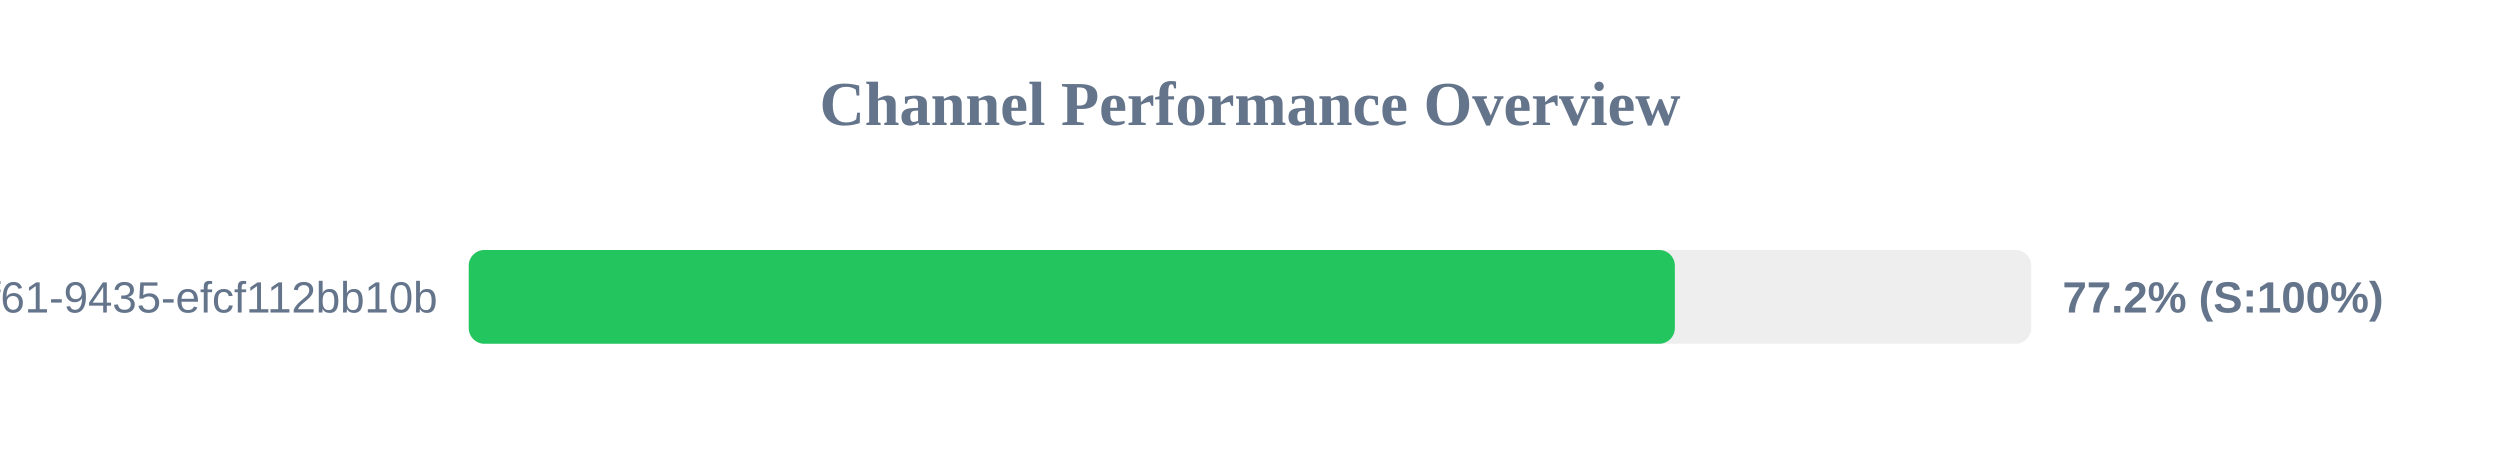
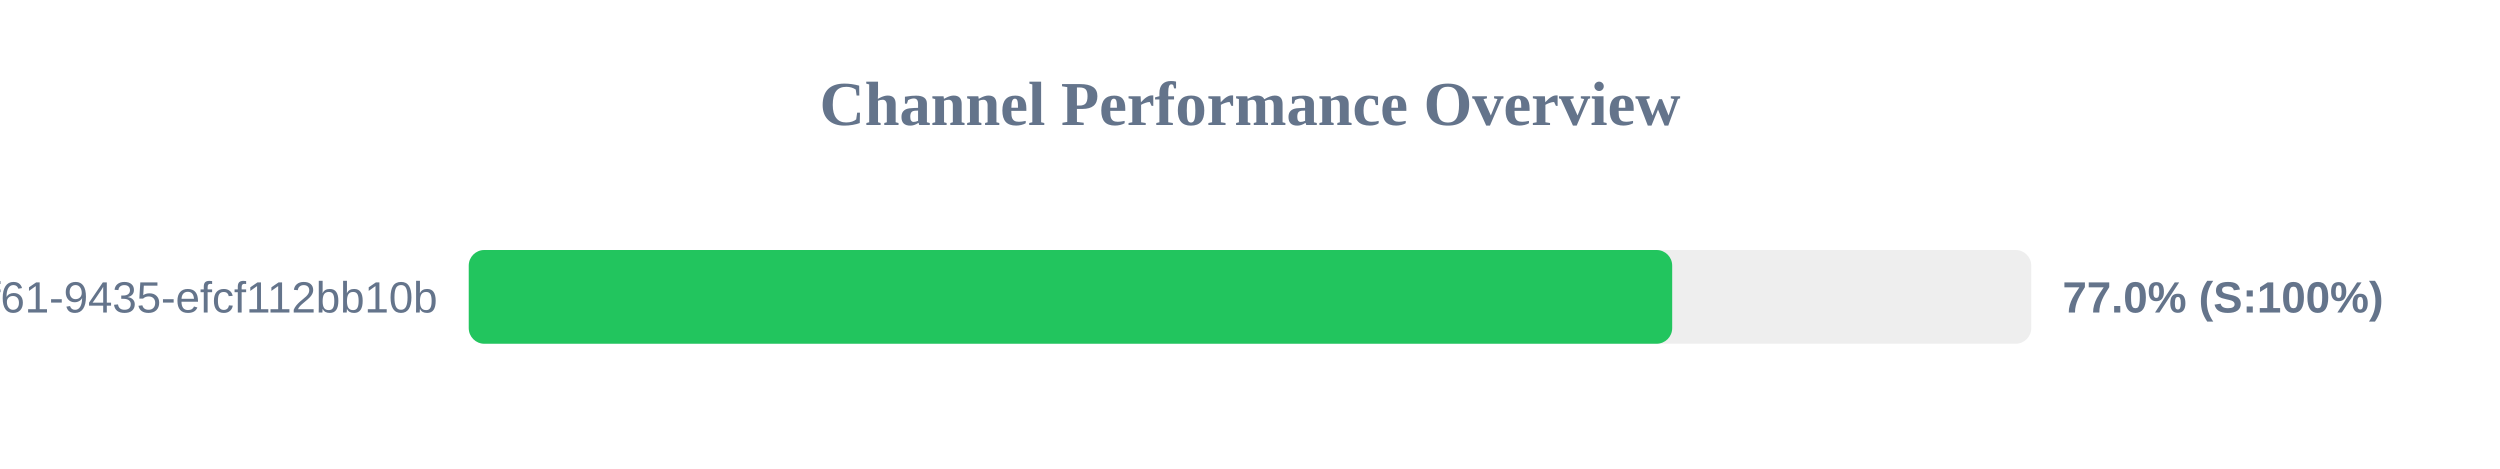
<svg xmlns="http://www.w3.org/2000/svg" width="800" height="150" version="1.1">
  <style>
        .row { font: 14px Arial; fill: #64748b; }
        .score { font: bold 14px Arial; fill: #64748b; }
    </style>
  <text x="400" y="40" text-anchor="middle" font-size="20px" font-weight="bold" fill="#64748b">Channel Performance Overview</text>
  <rect x="150" y="80" width="500" height="30" fill="#eee" rx="5" />
-   <rect x="150" y="80" width="385.95" height="30" fill="#22c55e" rx="5" />
+   <rect x="150" y="80" width="385.1" height="30" fill="#22c55e" rx="5" />
  <text x="140" y="100" text-anchor="end" class="row">?uuid=07c122ad-50b2-4f61-9435-efcf112bb10b</text>
-   <text x="660" y="100" text-anchor="start" class="score">77.2% (S:100%)</text>
+   <text x="660" y="100" text-anchor="start" class="score">77.0% (S:100%)</text>
</svg>
